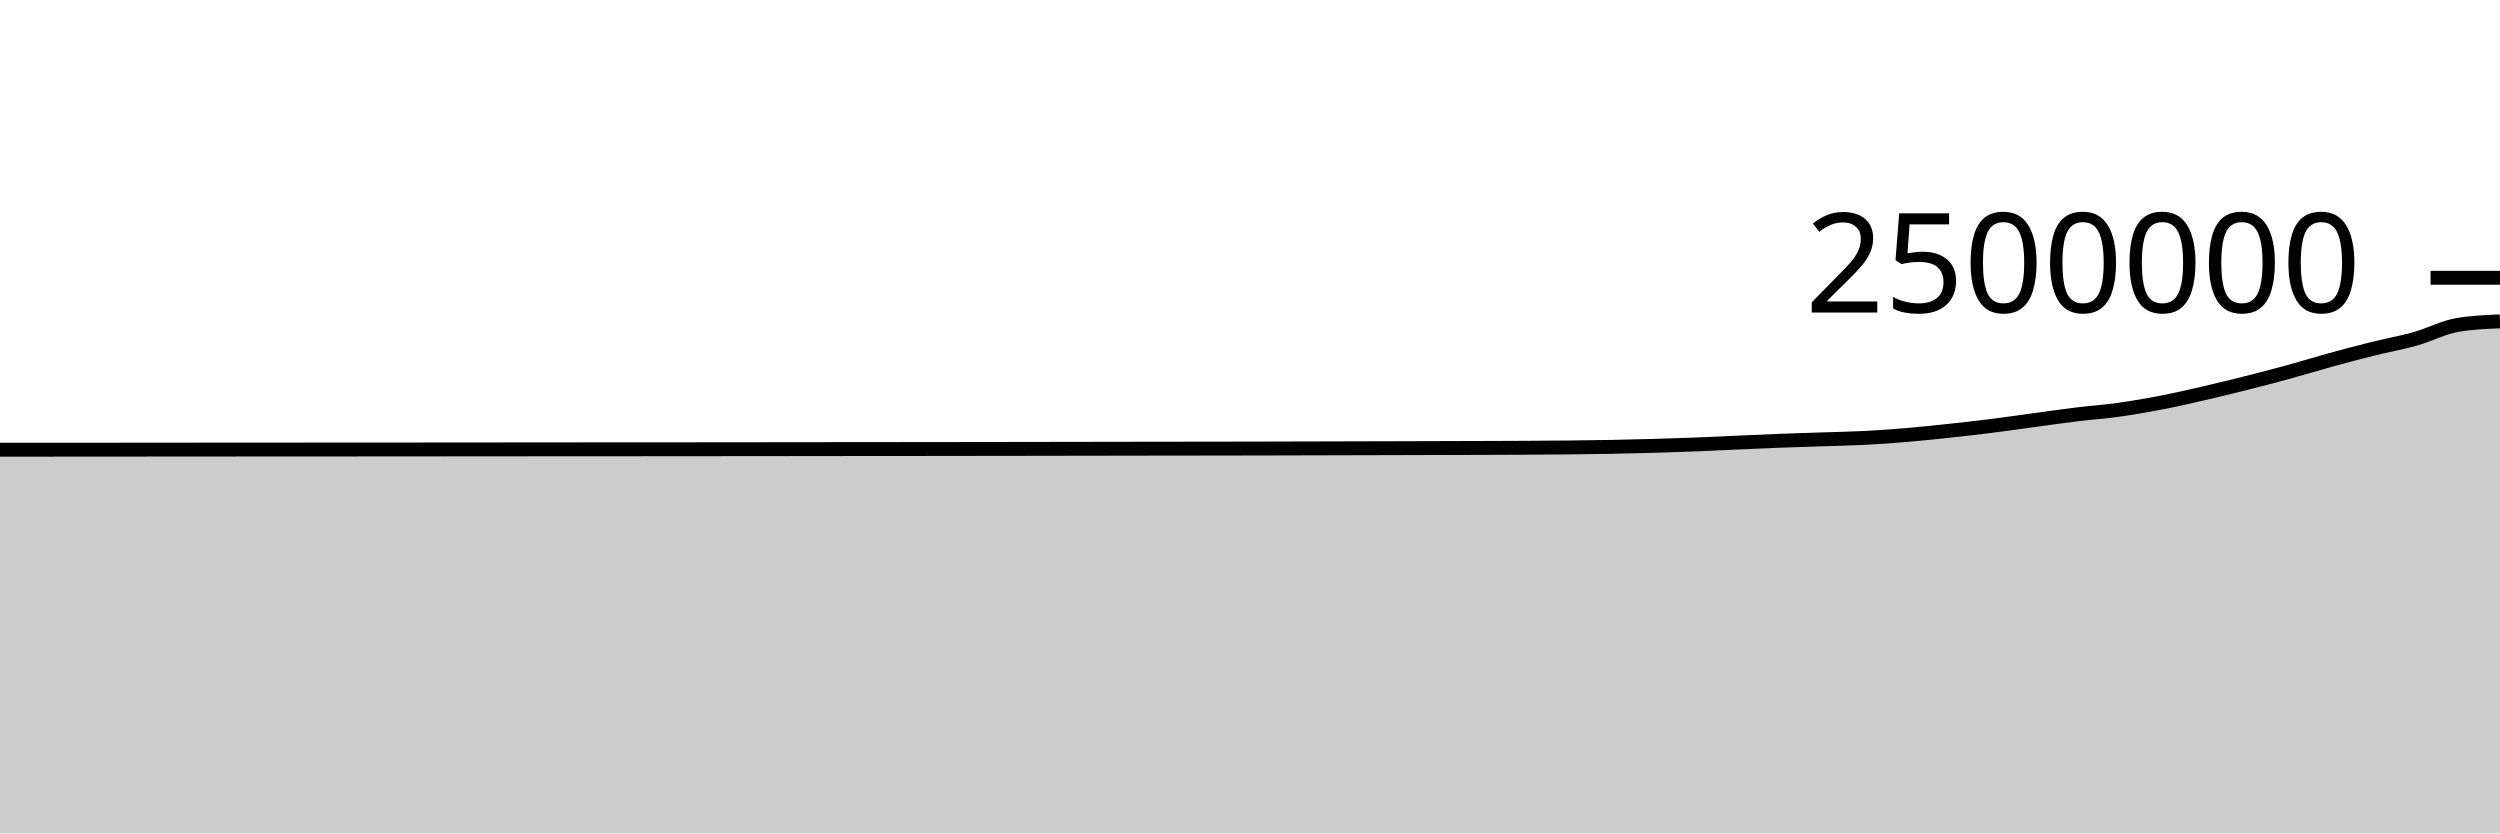
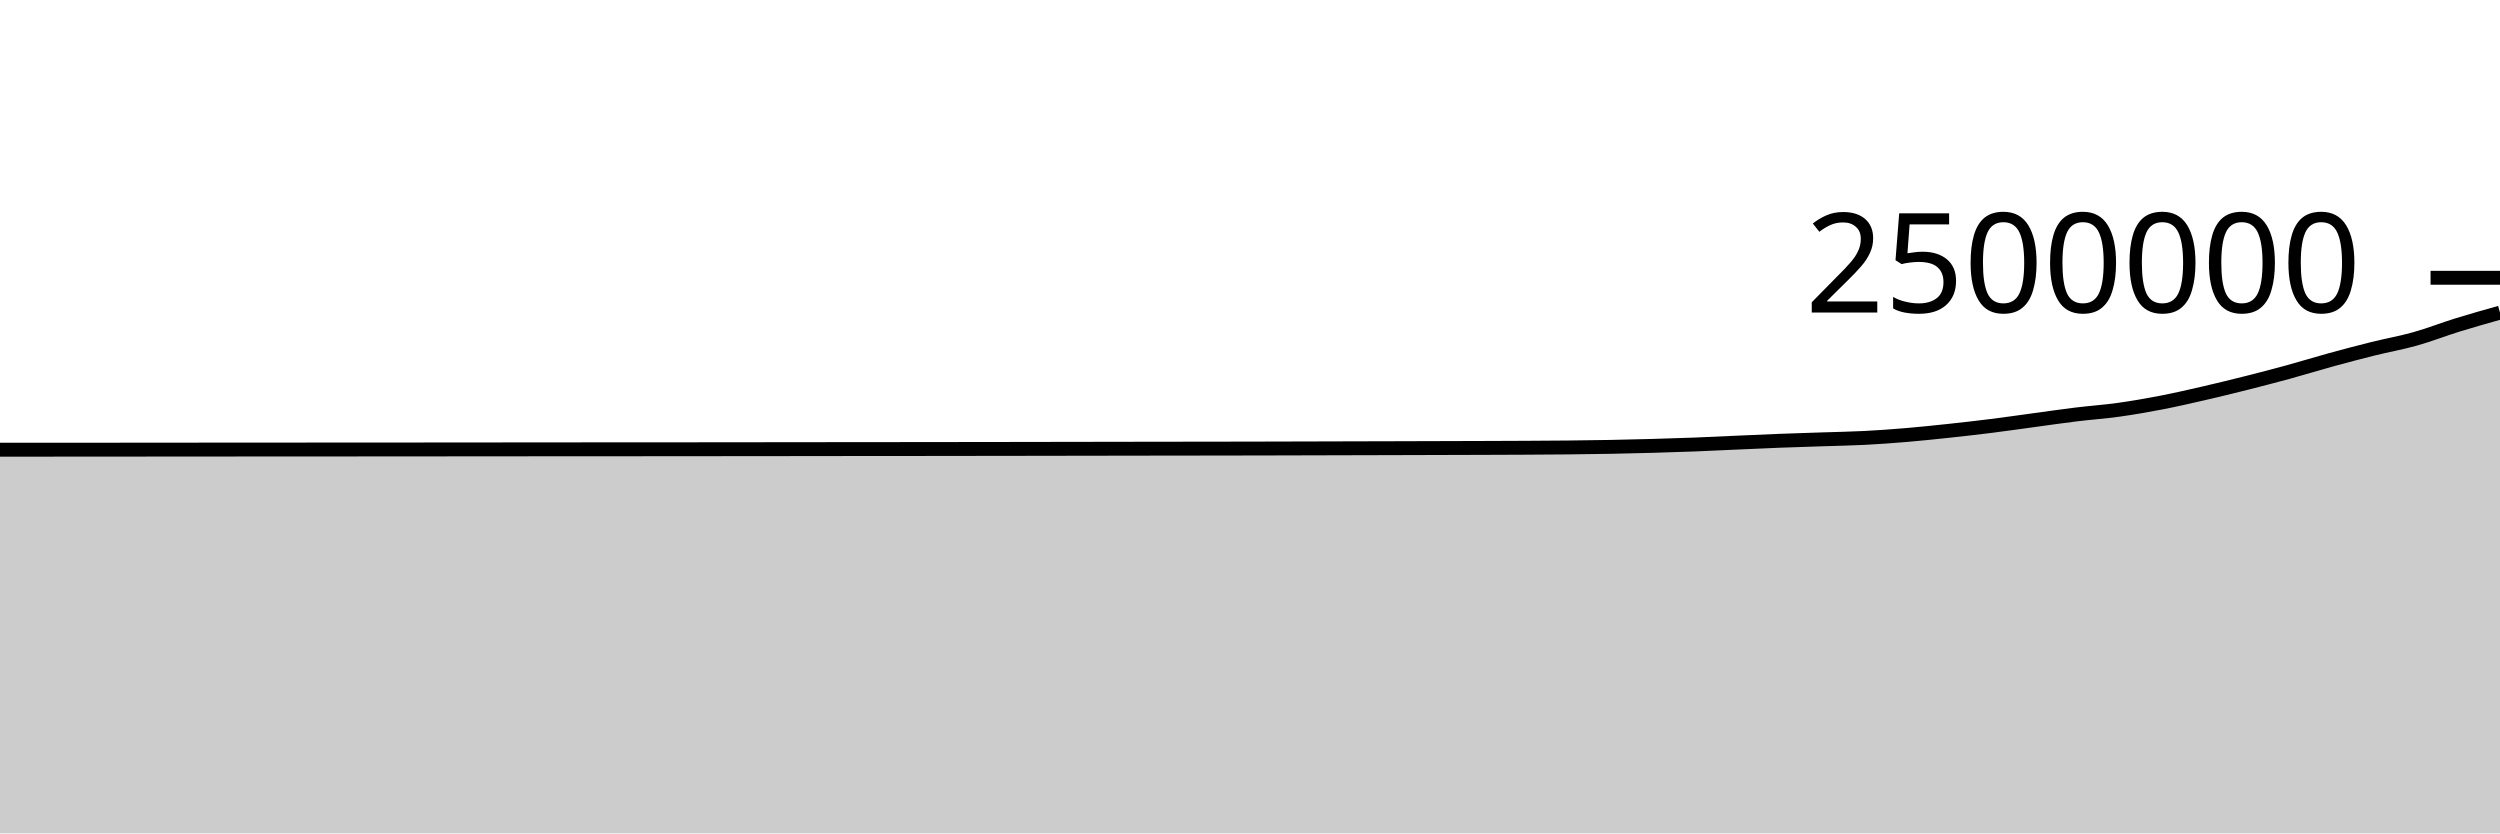
<svg xmlns="http://www.w3.org/2000/svg" viewBox="0 0 180 60">
  <g transform="translate(0,20)">
-     <path class="area" fill="rgba(0, 0, 0, 0.2)" d="M0,12.379C1.017,12.379,2.034,12.378,3.051,12.378C4.068,12.377,5.085,12.376,6.102,12.376C7.119,12.375,8.136,12.374,9.153,12.374C10.169,12.373,11.186,12.372,12.203,12.371C13.22,12.371,14.237,12.37,15.254,12.369C16.271,12.368,17.288,12.368,18.305,12.367C19.322,12.366,20.339,12.366,21.356,12.365C22.373,12.365,23.39,12.365,24.407,12.364C25.424,12.364,26.441,12.363,27.458,12.362C28.475,12.361,29.492,12.361,30.508,12.36C31.525,12.359,32.542,12.358,33.559,12.357C34.576,12.356,35.593,12.356,36.61,12.355C37.627,12.354,38.644,12.353,39.661,12.352C40.678,12.352,41.695,12.351,42.712,12.35C43.729,12.35,44.746,12.35,45.763,12.349C46.78,12.348,47.797,12.348,48.814,12.347C49.831,12.346,50.847,12.345,51.864,12.344C52.881,12.343,53.898,12.342,54.915,12.341C55.932,12.34,56.949,12.339,57.966,12.338C58.983,12.337,60,12.336,61.017,12.334C62.034,12.333,63.051,12.332,64.068,12.332C65.085,12.331,66.102,12.33,67.119,12.329C68.136,12.328,69.153,12.326,70.169,12.325C71.186,12.324,72.203,12.322,73.22,12.321C74.237,12.319,75.254,12.317,76.271,12.316C77.288,12.314,78.305,12.313,79.322,12.311C80.339,12.309,81.356,12.307,82.373,12.306C83.39,12.304,84.407,12.303,85.424,12.302C86.441,12.3,87.458,12.3,88.475,12.298C89.492,12.296,90.508,12.294,91.525,12.292C92.542,12.289,93.559,12.287,94.576,12.284C95.593,12.281,96.61,12.278,97.627,12.276C98.644,12.273,99.661,12.27,100.678,12.268C101.695,12.265,102.712,12.262,103.729,12.259C104.746,12.256,105.763,12.254,106.78,12.25C107.797,12.247,108.814,12.243,109.831,12.238C110.847,12.232,111.864,12.228,112.881,12.217C113.898,12.207,114.915,12.194,115.932,12.175C116.949,12.156,117.966,12.132,118.983,12.103C120,12.075,121.017,12.043,122.034,12.004C123.051,11.965,124.068,11.913,125.085,11.868C126.102,11.823,127.119,11.775,128.136,11.736C129.153,11.697,130.169,11.667,131.186,11.633C132.203,11.599,133.22,11.583,134.237,11.531C135.254,11.479,136.271,11.405,137.288,11.319C138.305,11.233,139.322,11.126,140.339,11.017C141.356,10.908,142.373,10.792,143.39,10.664C144.407,10.537,145.424,10.388,146.441,10.251C147.458,10.113,148.475,9.964,149.492,9.84C150.508,9.716,151.525,9.646,152.542,9.504C153.559,9.362,154.576,9.185,155.593,8.989C156.61,8.792,157.627,8.559,158.644,8.325C159.661,8.091,160.678,7.842,161.695,7.586C162.712,7.33,163.729,7.067,164.746,6.788C165.763,6.51,166.78,6.194,167.797,5.915C168.814,5.636,169.831,5.367,170.847,5.114C171.864,4.861,172.881,4.684,173.898,4.397C174.915,4.111,175.932,3.567,176.949,3.395C177.966,3.223,178.983,3.18,180,3.137L180,40C178.983,40,177.966,40,176.949,40C175.932,40,174.915,40,173.898,40C172.881,40,171.864,40,170.847,40C169.831,40,168.814,40,167.797,40C166.78,40,165.763,40,164.746,40C163.729,40,162.712,40,161.695,40C160.678,40,159.661,40,158.644,40C157.627,40,156.61,40,155.593,40C154.576,40,153.559,40,152.542,40C151.525,40,150.508,40,149.492,40C148.475,40,147.458,40,146.441,40C145.424,40,144.407,40,143.39,40C142.373,40,141.356,40,140.339,40C139.322,40,138.305,40,137.288,40C136.271,40,135.254,40,134.237,40C133.22,40,132.203,40,131.186,40C130.169,40,129.153,40,128.136,40C127.119,40,126.102,40,125.085,40C124.068,40,123.051,40,122.034,40C121.017,40,120,40,118.983,40C117.966,40,116.949,40,115.932,40C114.915,40,113.898,40,112.881,40C111.864,40,110.847,40,109.831,40C108.814,40,107.797,40,106.78,40C105.763,40,104.746,40,103.729,40C102.712,40,101.695,40,100.678,40C99.661,40,98.644,40,97.627,40C96.61,40,95.593,40,94.576,40C93.559,40,92.542,40,91.525,40C90.508,40,89.492,40,88.475,40C87.458,40,86.441,40,85.424,40C84.407,40,83.39,40,82.373,40C81.356,40,80.339,40,79.322,40C78.305,40,77.288,40,76.271,40C75.254,40,74.237,40,73.22,40C72.203,40,71.186,40,70.169,40C69.153,40,68.136,40,67.119,40C66.102,40,65.085,40,64.068,40C63.051,40,62.034,40,61.017,40C60,40,58.983,40,57.966,40C56.949,40,55.932,40,54.915,40C53.898,40,52.881,40,51.864,40C50.847,40,49.831,40,48.814,40C47.797,40,46.78,40,45.763,40C44.746,40,43.729,40,42.712,40C41.695,40,40.678,40,39.661,40C38.644,40,37.627,40,36.61,40C35.593,40,34.576,40,33.559,40C32.542,40,31.525,40,30.508,40C29.492,40,28.475,40,27.458,40C26.441,40,25.424,40,24.407,40C23.39,40,22.373,40,21.356,40C20.339,40,19.322,40,18.305,40C17.288,40,16.271,40,15.254,40C14.237,40,13.22,40,12.203,40C11.186,40,10.169,40,9.153,40C8.136,40,7.119,40,6.102,40C5.085,40,4.068,40,3.051,40C2.034,40,1.017,40,0,40Z" />
-     <path class="line" stroke="black" fill="none" d="M0,12.379C1.017,12.379,2.034,12.378,3.051,12.378C4.068,12.377,5.085,12.376,6.102,12.376C7.119,12.375,8.136,12.374,9.153,12.374C10.169,12.373,11.186,12.372,12.203,12.371C13.22,12.371,14.237,12.37,15.254,12.369C16.271,12.368,17.288,12.368,18.305,12.367C19.322,12.366,20.339,12.366,21.356,12.365C22.373,12.365,23.39,12.365,24.407,12.364C25.424,12.364,26.441,12.363,27.458,12.362C28.475,12.361,29.492,12.361,30.508,12.36C31.525,12.359,32.542,12.358,33.559,12.357C34.576,12.356,35.593,12.356,36.61,12.355C37.627,12.354,38.644,12.353,39.661,12.352C40.678,12.352,41.695,12.351,42.712,12.35C43.729,12.35,44.746,12.35,45.763,12.349C46.78,12.348,47.797,12.348,48.814,12.347C49.831,12.346,50.847,12.345,51.864,12.344C52.881,12.343,53.898,12.342,54.915,12.341C55.932,12.34,56.949,12.339,57.966,12.338C58.983,12.337,60,12.336,61.017,12.334C62.034,12.333,63.051,12.332,64.068,12.332C65.085,12.331,66.102,12.33,67.119,12.329C68.136,12.328,69.153,12.326,70.169,12.325C71.186,12.324,72.203,12.322,73.22,12.321C74.237,12.319,75.254,12.317,76.271,12.316C77.288,12.314,78.305,12.313,79.322,12.311C80.339,12.309,81.356,12.307,82.373,12.306C83.39,12.304,84.407,12.303,85.424,12.302C86.441,12.3,87.458,12.3,88.475,12.298C89.492,12.296,90.508,12.294,91.525,12.292C92.542,12.289,93.559,12.287,94.576,12.284C95.593,12.281,96.61,12.278,97.627,12.276C98.644,12.273,99.661,12.27,100.678,12.268C101.695,12.265,102.712,12.262,103.729,12.259C104.746,12.256,105.763,12.254,106.78,12.25C107.797,12.247,108.814,12.243,109.831,12.238C110.847,12.232,111.864,12.228,112.881,12.217C113.898,12.207,114.915,12.194,115.932,12.175C116.949,12.156,117.966,12.132,118.983,12.103C120,12.075,121.017,12.043,122.034,12.004C123.051,11.965,124.068,11.913,125.085,11.868C126.102,11.823,127.119,11.775,128.136,11.736C129.153,11.697,130.169,11.667,131.186,11.633C132.203,11.599,133.22,11.583,134.237,11.531C135.254,11.479,136.271,11.405,137.288,11.319C138.305,11.233,139.322,11.126,140.339,11.017C141.356,10.908,142.373,10.792,143.39,10.664C144.407,10.537,145.424,10.388,146.441,10.251C147.458,10.113,148.475,9.964,149.492,9.84C150.508,9.716,151.525,9.646,152.542,9.504C153.559,9.362,154.576,9.185,155.593,8.989C156.61,8.792,157.627,8.559,158.644,8.325C159.661,8.091,160.678,7.842,161.695,7.586C162.712,7.33,163.729,7.067,164.746,6.788C165.763,6.51,166.78,6.194,167.797,5.915C168.814,5.636,169.831,5.367,170.847,5.114C171.864,4.861,172.881,4.684,173.898,4.397C174.915,4.111,175.932,3.567,176.949,3.395C177.966,3.223,178.983,3.18,180,3.137" />
+     <path class="area" fill="rgba(0, 0, 0, 0.2)" d="M0,12.379C1.017,12.379,2.034,12.378,3.051,12.378C4.068,12.377,5.085,12.376,6.102,12.376C7.119,12.375,8.136,12.374,9.153,12.374C10.169,12.373,11.186,12.372,12.203,12.371C13.22,12.371,14.237,12.37,15.254,12.369C16.271,12.368,17.288,12.368,18.305,12.367C19.322,12.366,20.339,12.366,21.356,12.365C22.373,12.365,23.39,12.365,24.407,12.364C25.424,12.364,26.441,12.363,27.458,12.362C28.475,12.361,29.492,12.361,30.508,12.36C31.525,12.359,32.542,12.358,33.559,12.357C34.576,12.356,35.593,12.356,36.61,12.355C37.627,12.354,38.644,12.353,39.661,12.352C40.678,12.352,41.695,12.351,42.712,12.35C43.729,12.35,44.746,12.35,45.763,12.349C46.78,12.348,47.797,12.348,48.814,12.347C49.831,12.346,50.847,12.345,51.864,12.344C52.881,12.343,53.898,12.342,54.915,12.341C55.932,12.34,56.949,12.339,57.966,12.338C58.983,12.337,60,12.336,61.017,12.334C62.034,12.333,63.051,12.332,64.068,12.332C65.085,12.331,66.102,12.33,67.119,12.329C68.136,12.328,69.153,12.326,70.169,12.325C71.186,12.324,72.203,12.322,73.22,12.321C74.237,12.319,75.254,12.317,76.271,12.316C77.288,12.314,78.305,12.313,79.322,12.311C80.339,12.309,81.356,12.307,82.373,12.306C83.39,12.304,84.407,12.303,85.424,12.302C86.441,12.3,87.458,12.3,88.475,12.298C89.492,12.296,90.508,12.294,91.525,12.292C92.542,12.289,93.559,12.287,94.576,12.284C95.593,12.281,96.61,12.278,97.627,12.276C98.644,12.273,99.661,12.27,100.678,12.268C101.695,12.265,102.712,12.262,103.729,12.259C104.746,12.256,105.763,12.254,106.78,12.25C107.797,12.247,108.814,12.243,109.831,12.238C110.847,12.232,111.864,12.228,112.881,12.217C113.898,12.207,114.915,12.194,115.932,12.175C116.949,12.156,117.966,12.132,118.983,12.103C120,12.075,121.017,12.043,122.034,12.004C123.051,11.965,124.068,11.913,125.085,11.868C126.102,11.823,127.119,11.775,128.136,11.736C129.153,11.697,130.169,11.667,131.186,11.633C132.203,11.599,133.22,11.583,134.237,11.531C135.254,11.479,136.271,11.405,137.288,11.319C138.305,11.233,139.322,11.126,140.339,11.017C141.356,10.908,142.373,10.792,143.39,10.664C144.407,10.537,145.424,10.388,146.441,10.251C147.458,10.113,148.475,9.964,149.492,9.84C150.508,9.716,151.525,9.646,152.542,9.504C153.559,9.362,154.576,9.185,155.593,8.989C156.61,8.792,157.627,8.559,158.644,8.325C159.661,8.091,160.678,7.842,161.695,7.586C162.712,7.33,163.729,7.067,164.746,6.788C165.763,6.51,166.78,6.194,167.797,5.915C168.814,5.636,169.831,5.367,170.847,5.114C171.864,4.861,172.881,4.684,173.898,4.397C174.915,4.111,175.932,3.71,176.949,3.395C177.966,3.081,178.983,2.795,180,2.509L180,40C178.983,40,177.966,40,176.949,40C175.932,40,174.915,40,173.898,40C172.881,40,171.864,40,170.847,40C169.831,40,168.814,40,167.797,40C166.78,40,165.763,40,164.746,40C163.729,40,162.712,40,161.695,40C160.678,40,159.661,40,158.644,40C157.627,40,156.61,40,155.593,40C154.576,40,153.559,40,152.542,40C151.525,40,150.508,40,149.492,40C148.475,40,147.458,40,146.441,40C145.424,40,144.407,40,143.39,40C142.373,40,141.356,40,140.339,40C139.322,40,138.305,40,137.288,40C136.271,40,135.254,40,134.237,40C133.22,40,132.203,40,131.186,40C130.169,40,129.153,40,128.136,40C127.119,40,126.102,40,125.085,40C124.068,40,123.051,40,122.034,40C121.017,40,120,40,118.983,40C117.966,40,116.949,40,115.932,40C114.915,40,113.898,40,112.881,40C111.864,40,110.847,40,109.831,40C108.814,40,107.797,40,106.78,40C105.763,40,104.746,40,103.729,40C102.712,40,101.695,40,100.678,40C99.661,40,98.644,40,97.627,40C96.61,40,95.593,40,94.576,40C93.559,40,92.542,40,91.525,40C90.508,40,89.492,40,88.475,40C87.458,40,86.441,40,85.424,40C84.407,40,83.39,40,82.373,40C81.356,40,80.339,40,79.322,40C78.305,40,77.288,40,76.271,40C75.254,40,74.237,40,73.22,40C72.203,40,71.186,40,70.169,40C69.153,40,68.136,40,67.119,40C66.102,40,65.085,40,64.068,40C63.051,40,62.034,40,61.017,40C60,40,58.983,40,57.966,40C56.949,40,55.932,40,54.915,40C53.898,40,52.881,40,51.864,40C50.847,40,49.831,40,48.814,40C47.797,40,46.78,40,45.763,40C44.746,40,43.729,40,42.712,40C41.695,40,40.678,40,39.661,40C38.644,40,37.627,40,36.61,40C35.593,40,34.576,40,33.559,40C32.542,40,31.525,40,30.508,40C29.492,40,28.475,40,27.458,40C26.441,40,25.424,40,24.407,40C23.39,40,22.373,40,21.356,40C20.339,40,19.322,40,18.305,40C17.288,40,16.271,40,15.254,40C14.237,40,13.22,40,12.203,40C11.186,40,10.169,40,9.153,40C8.136,40,7.119,40,6.102,40C5.085,40,4.068,40,3.051,40C2.034,40,1.017,40,0,40Z" />
+     <path class="line" stroke="black" fill="none" d="M0,12.379C1.017,12.379,2.034,12.378,3.051,12.378C4.068,12.377,5.085,12.376,6.102,12.376C7.119,12.375,8.136,12.374,9.153,12.374C10.169,12.373,11.186,12.372,12.203,12.371C13.22,12.371,14.237,12.37,15.254,12.369C16.271,12.368,17.288,12.368,18.305,12.367C19.322,12.366,20.339,12.366,21.356,12.365C22.373,12.365,23.39,12.365,24.407,12.364C25.424,12.364,26.441,12.363,27.458,12.362C28.475,12.361,29.492,12.361,30.508,12.36C31.525,12.359,32.542,12.358,33.559,12.357C34.576,12.356,35.593,12.356,36.61,12.355C37.627,12.354,38.644,12.353,39.661,12.352C40.678,12.352,41.695,12.351,42.712,12.35C43.729,12.35,44.746,12.35,45.763,12.349C46.78,12.348,47.797,12.348,48.814,12.347C49.831,12.346,50.847,12.345,51.864,12.344C52.881,12.343,53.898,12.342,54.915,12.341C55.932,12.34,56.949,12.339,57.966,12.338C58.983,12.337,60,12.336,61.017,12.334C62.034,12.333,63.051,12.332,64.068,12.332C65.085,12.331,66.102,12.33,67.119,12.329C68.136,12.328,69.153,12.326,70.169,12.325C71.186,12.324,72.203,12.322,73.22,12.321C74.237,12.319,75.254,12.317,76.271,12.316C77.288,12.314,78.305,12.313,79.322,12.311C80.339,12.309,81.356,12.307,82.373,12.306C83.39,12.304,84.407,12.303,85.424,12.302C86.441,12.3,87.458,12.3,88.475,12.298C89.492,12.296,90.508,12.294,91.525,12.292C92.542,12.289,93.559,12.287,94.576,12.284C95.593,12.281,96.61,12.278,97.627,12.276C98.644,12.273,99.661,12.27,100.678,12.268C101.695,12.265,102.712,12.262,103.729,12.259C104.746,12.256,105.763,12.254,106.78,12.25C107.797,12.247,108.814,12.243,109.831,12.238C110.847,12.232,111.864,12.228,112.881,12.217C113.898,12.207,114.915,12.194,115.932,12.175C116.949,12.156,117.966,12.132,118.983,12.103C120,12.075,121.017,12.043,122.034,12.004C123.051,11.965,124.068,11.913,125.085,11.868C126.102,11.823,127.119,11.775,128.136,11.736C129.153,11.697,130.169,11.667,131.186,11.633C132.203,11.599,133.22,11.583,134.237,11.531C135.254,11.479,136.271,11.405,137.288,11.319C138.305,11.233,139.322,11.126,140.339,11.017C141.356,10.908,142.373,10.792,143.39,10.664C144.407,10.537,145.424,10.388,146.441,10.251C147.458,10.113,148.475,9.964,149.492,9.84C150.508,9.716,151.525,9.646,152.542,9.504C153.559,9.362,154.576,9.185,155.593,8.989C156.61,8.792,157.627,8.559,158.644,8.325C159.661,8.091,160.678,7.842,161.695,7.586C162.712,7.33,163.729,7.067,164.746,6.788C165.763,6.51,166.78,6.194,167.797,5.915C168.814,5.636,169.831,5.367,170.847,5.114C171.864,4.861,172.881,4.684,173.898,4.397C174.915,4.111,175.932,3.71,176.949,3.395C177.966,3.081,178.983,2.795,180,2.509" />
    <path class="axis-ceiling" stroke-width="1" stroke="black" fill="none" d="M175,0L180,0" />
    <text class="axis-ceiling-label" font-family="sans-serif" text-anchor="end" font-size="10px" x="170" y="2.5">2500000</text>
  </g>
</svg>
